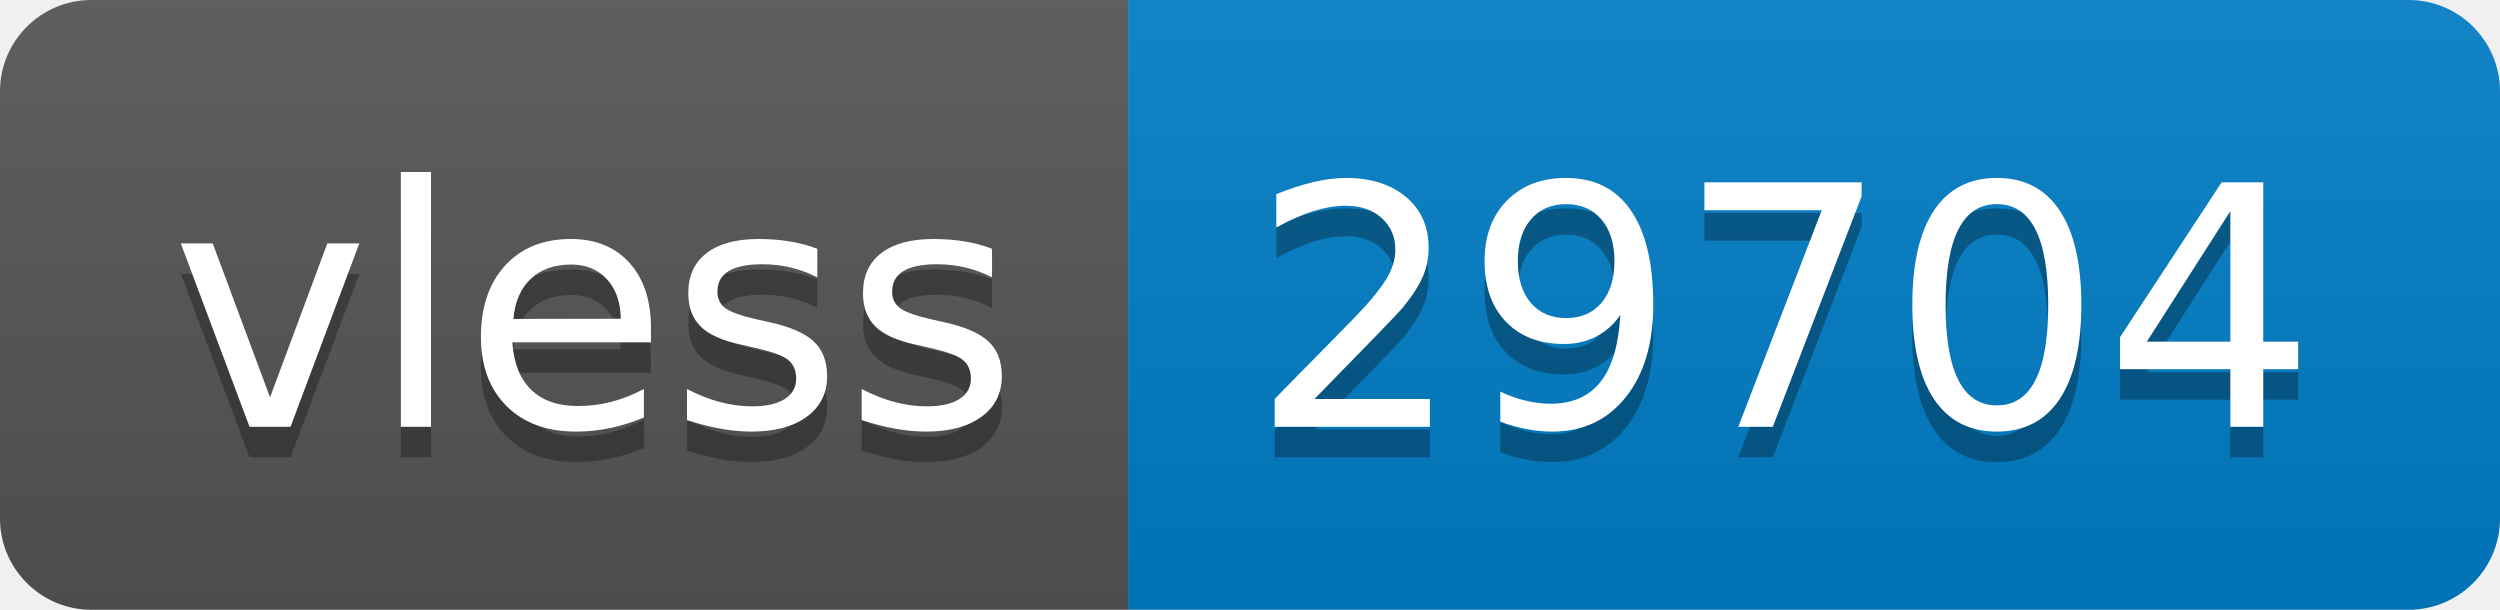
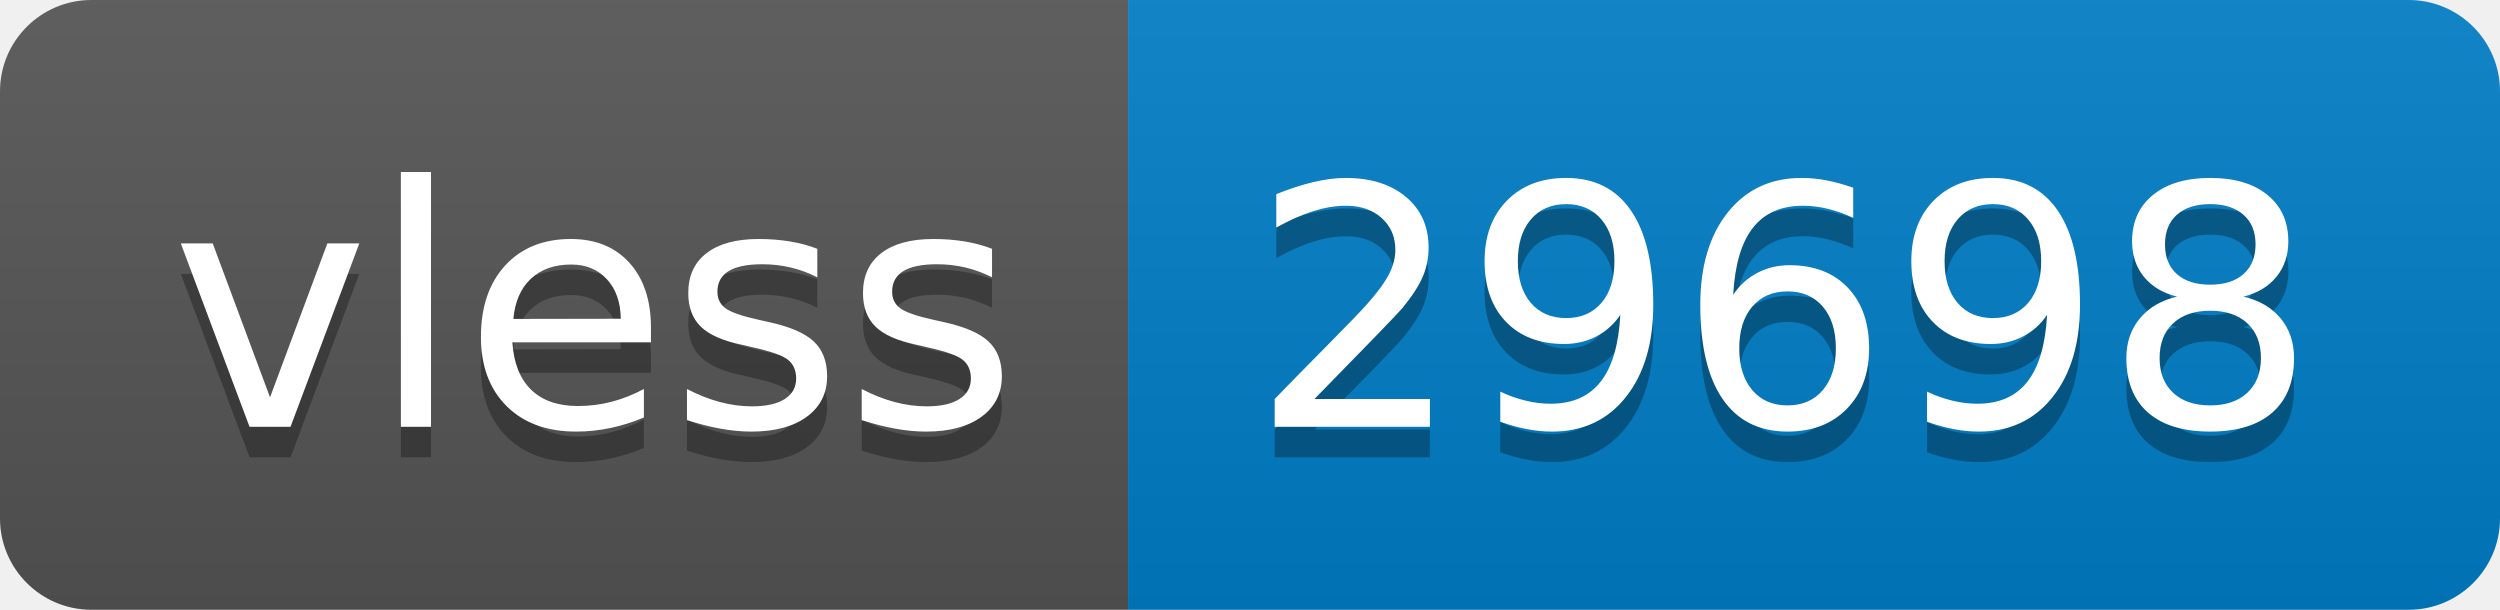
- <svg xmlns="http://www.w3.org/2000/svg" width="82" height="20" role="img" aria-label="vless: 29704">
+ <svg xmlns="http://www.w3.org/2000/svg" width="82" height="20" role="img" aria-label="vless: 29698">
  <linearGradient id="s" x2="0" y2="100%">
    <stop offset="0" stop-color="#bbb" stop-opacity=".1" />
    <stop offset="1" stop-opacity=".1" />
  </linearGradient>
  <clipPath id="r">
    <rect width="82" height="20" rx="3" fill="#fff" />
  </clipPath>
  <g clip-path="url(#r)">
    <rect width="37" height="20" fill="#555" />
    <rect x="37" width="45" height="20" fill="#007ec6" />
    <rect width="82" height="20" fill="url(#s)" />
  </g>
  <g fill="#fff" text-anchor="middle" font-family="Verdana,Geneva,DejaVu Sans,sans-serif" text-rendering="geometricPrecision" font-size="110">
    <text aria-hidden="true" x="195" y="150" fill="#010101" fill-opacity=".3" transform="scale(.1)" textLength="270">vless</text>
    <text x="195" y="140" transform="scale(.1)" fill="#fff" textLength="270">vless</text>
-     <text aria-hidden="true" x="585" y="150" fill="#010101" fill-opacity=".3" transform="scale(.1)" textLength="350">29704</text>
-     <text x="585" y="140" transform="scale(.1)" fill="#fff" textLength="350">29704</text>
+     <text aria-hidden="true" x="585" y="150" fill="#010101" fill-opacity=".3" transform="scale(.1)" textLength="350">29698</text>
+     <text x="585" y="140" transform="scale(.1)" fill="#fff" textLength="350">29698</text>
  </g>
</svg>
